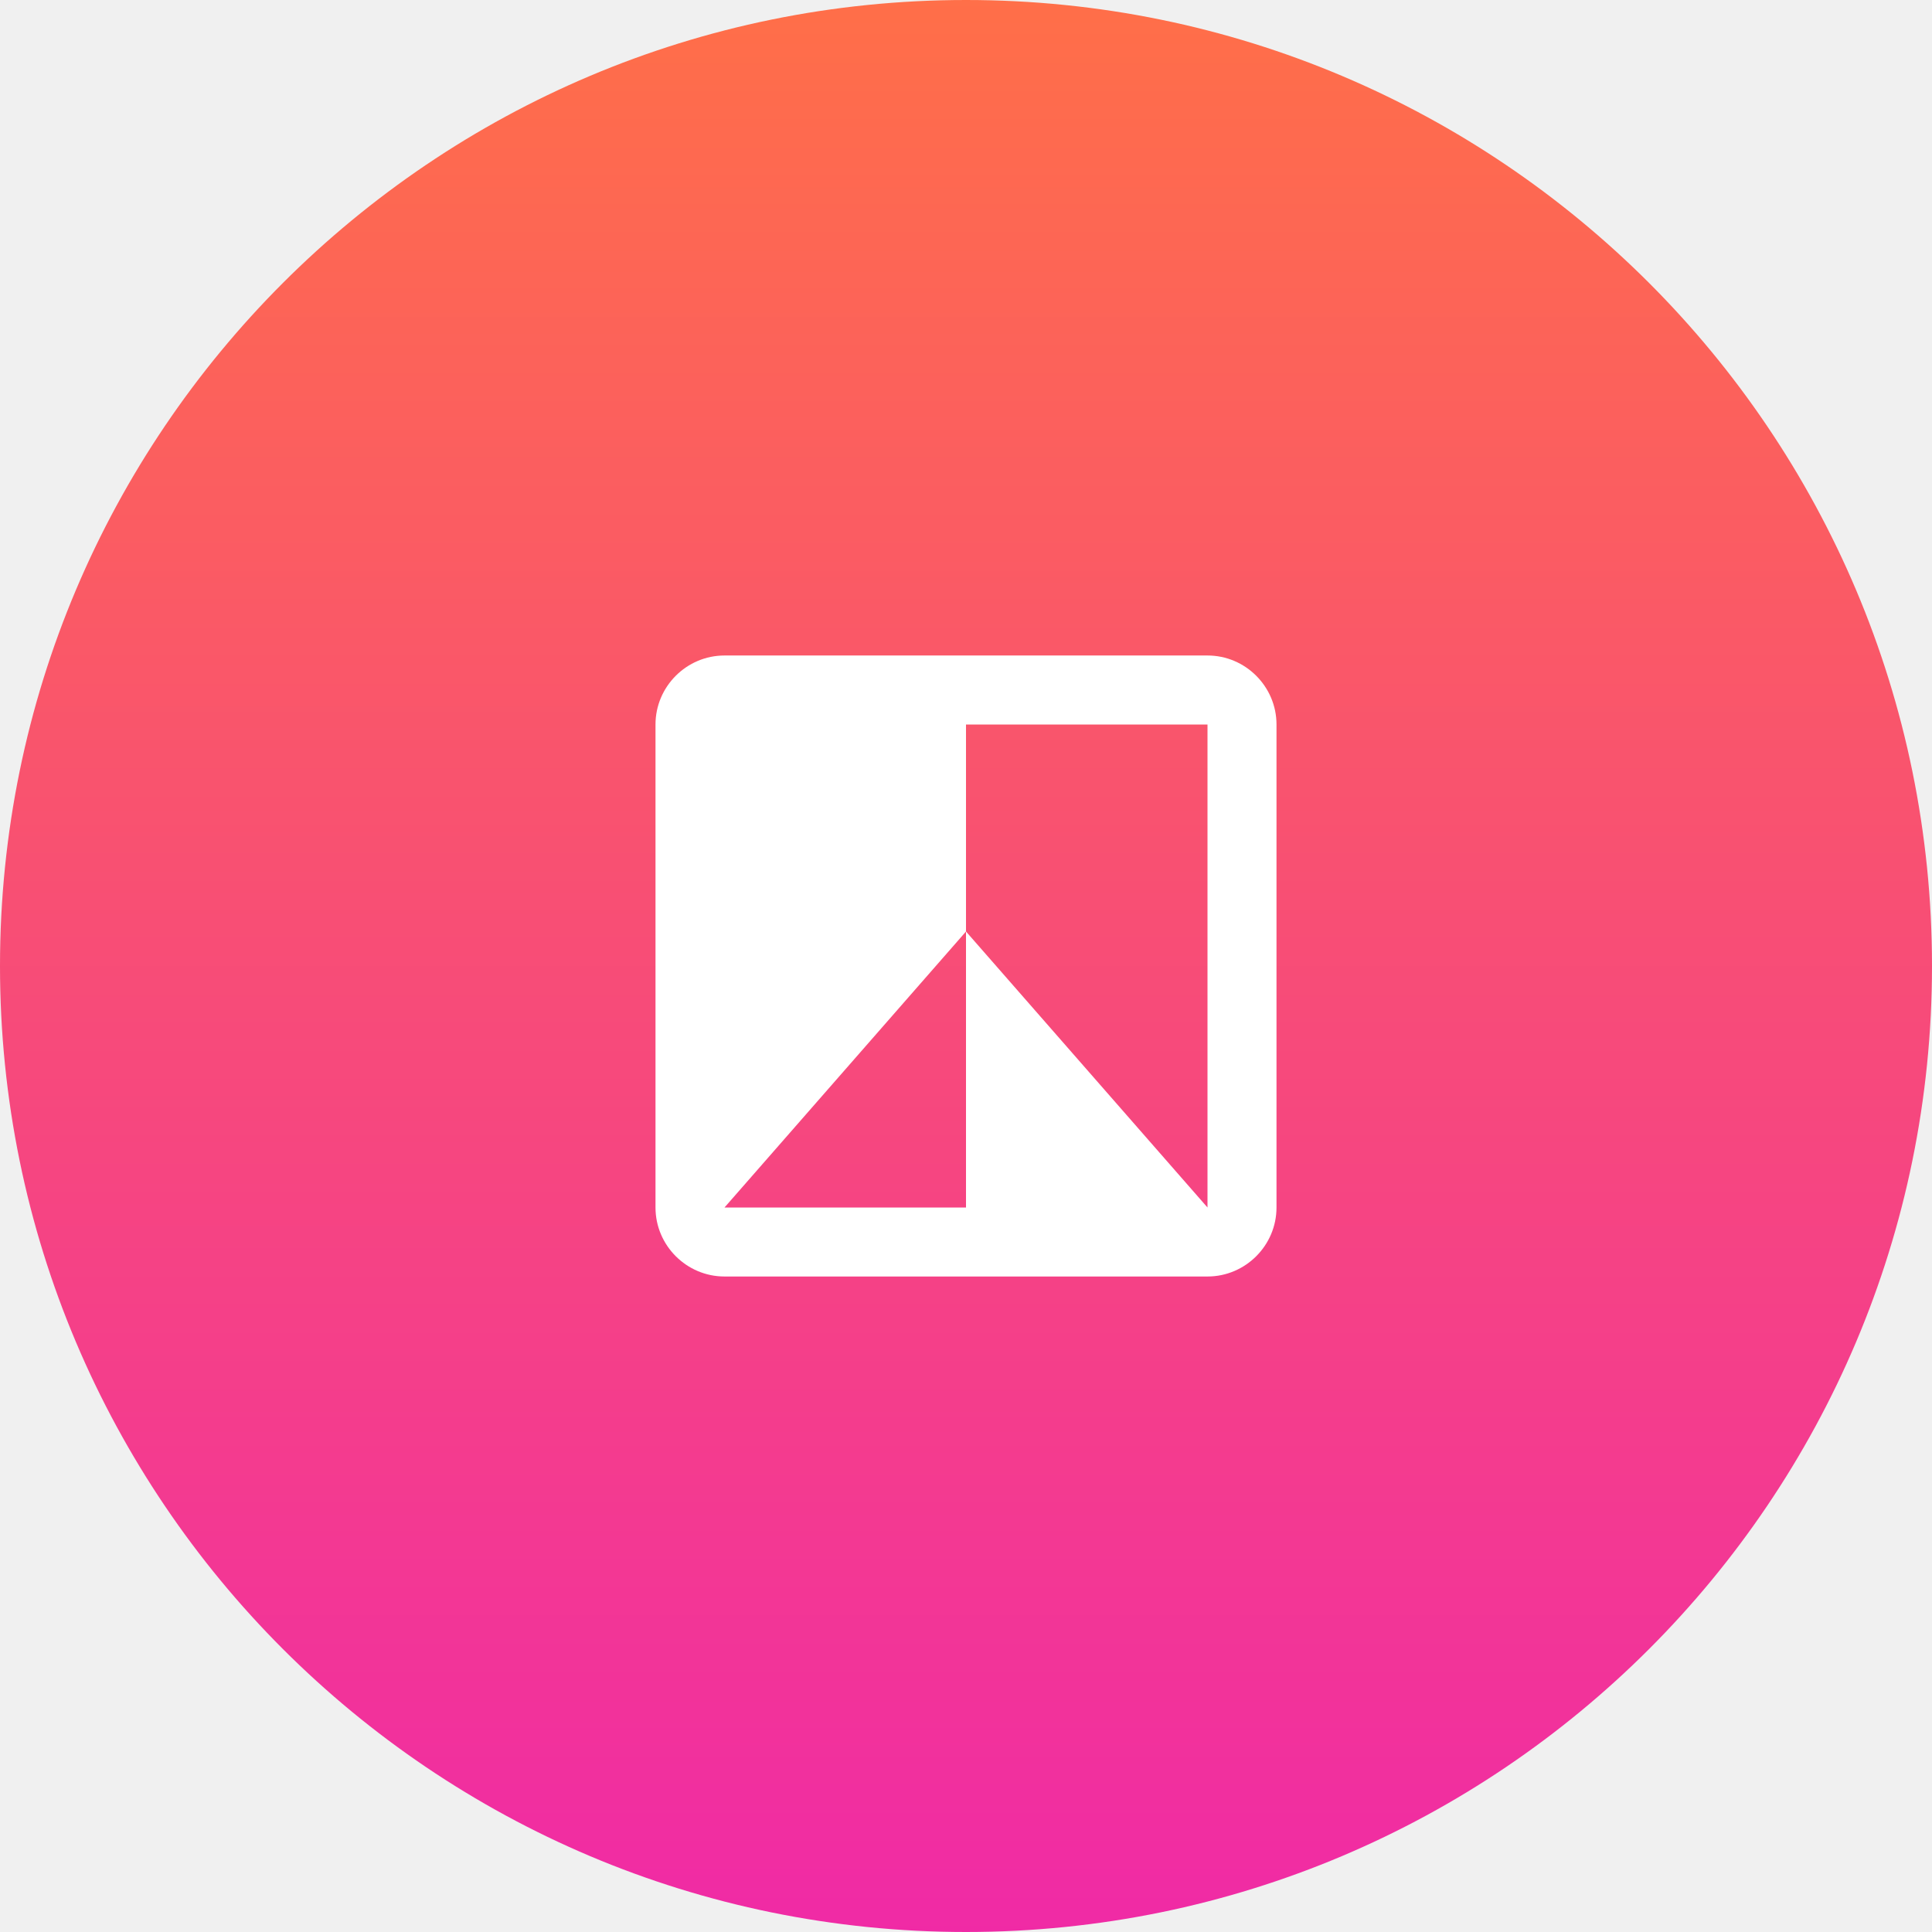
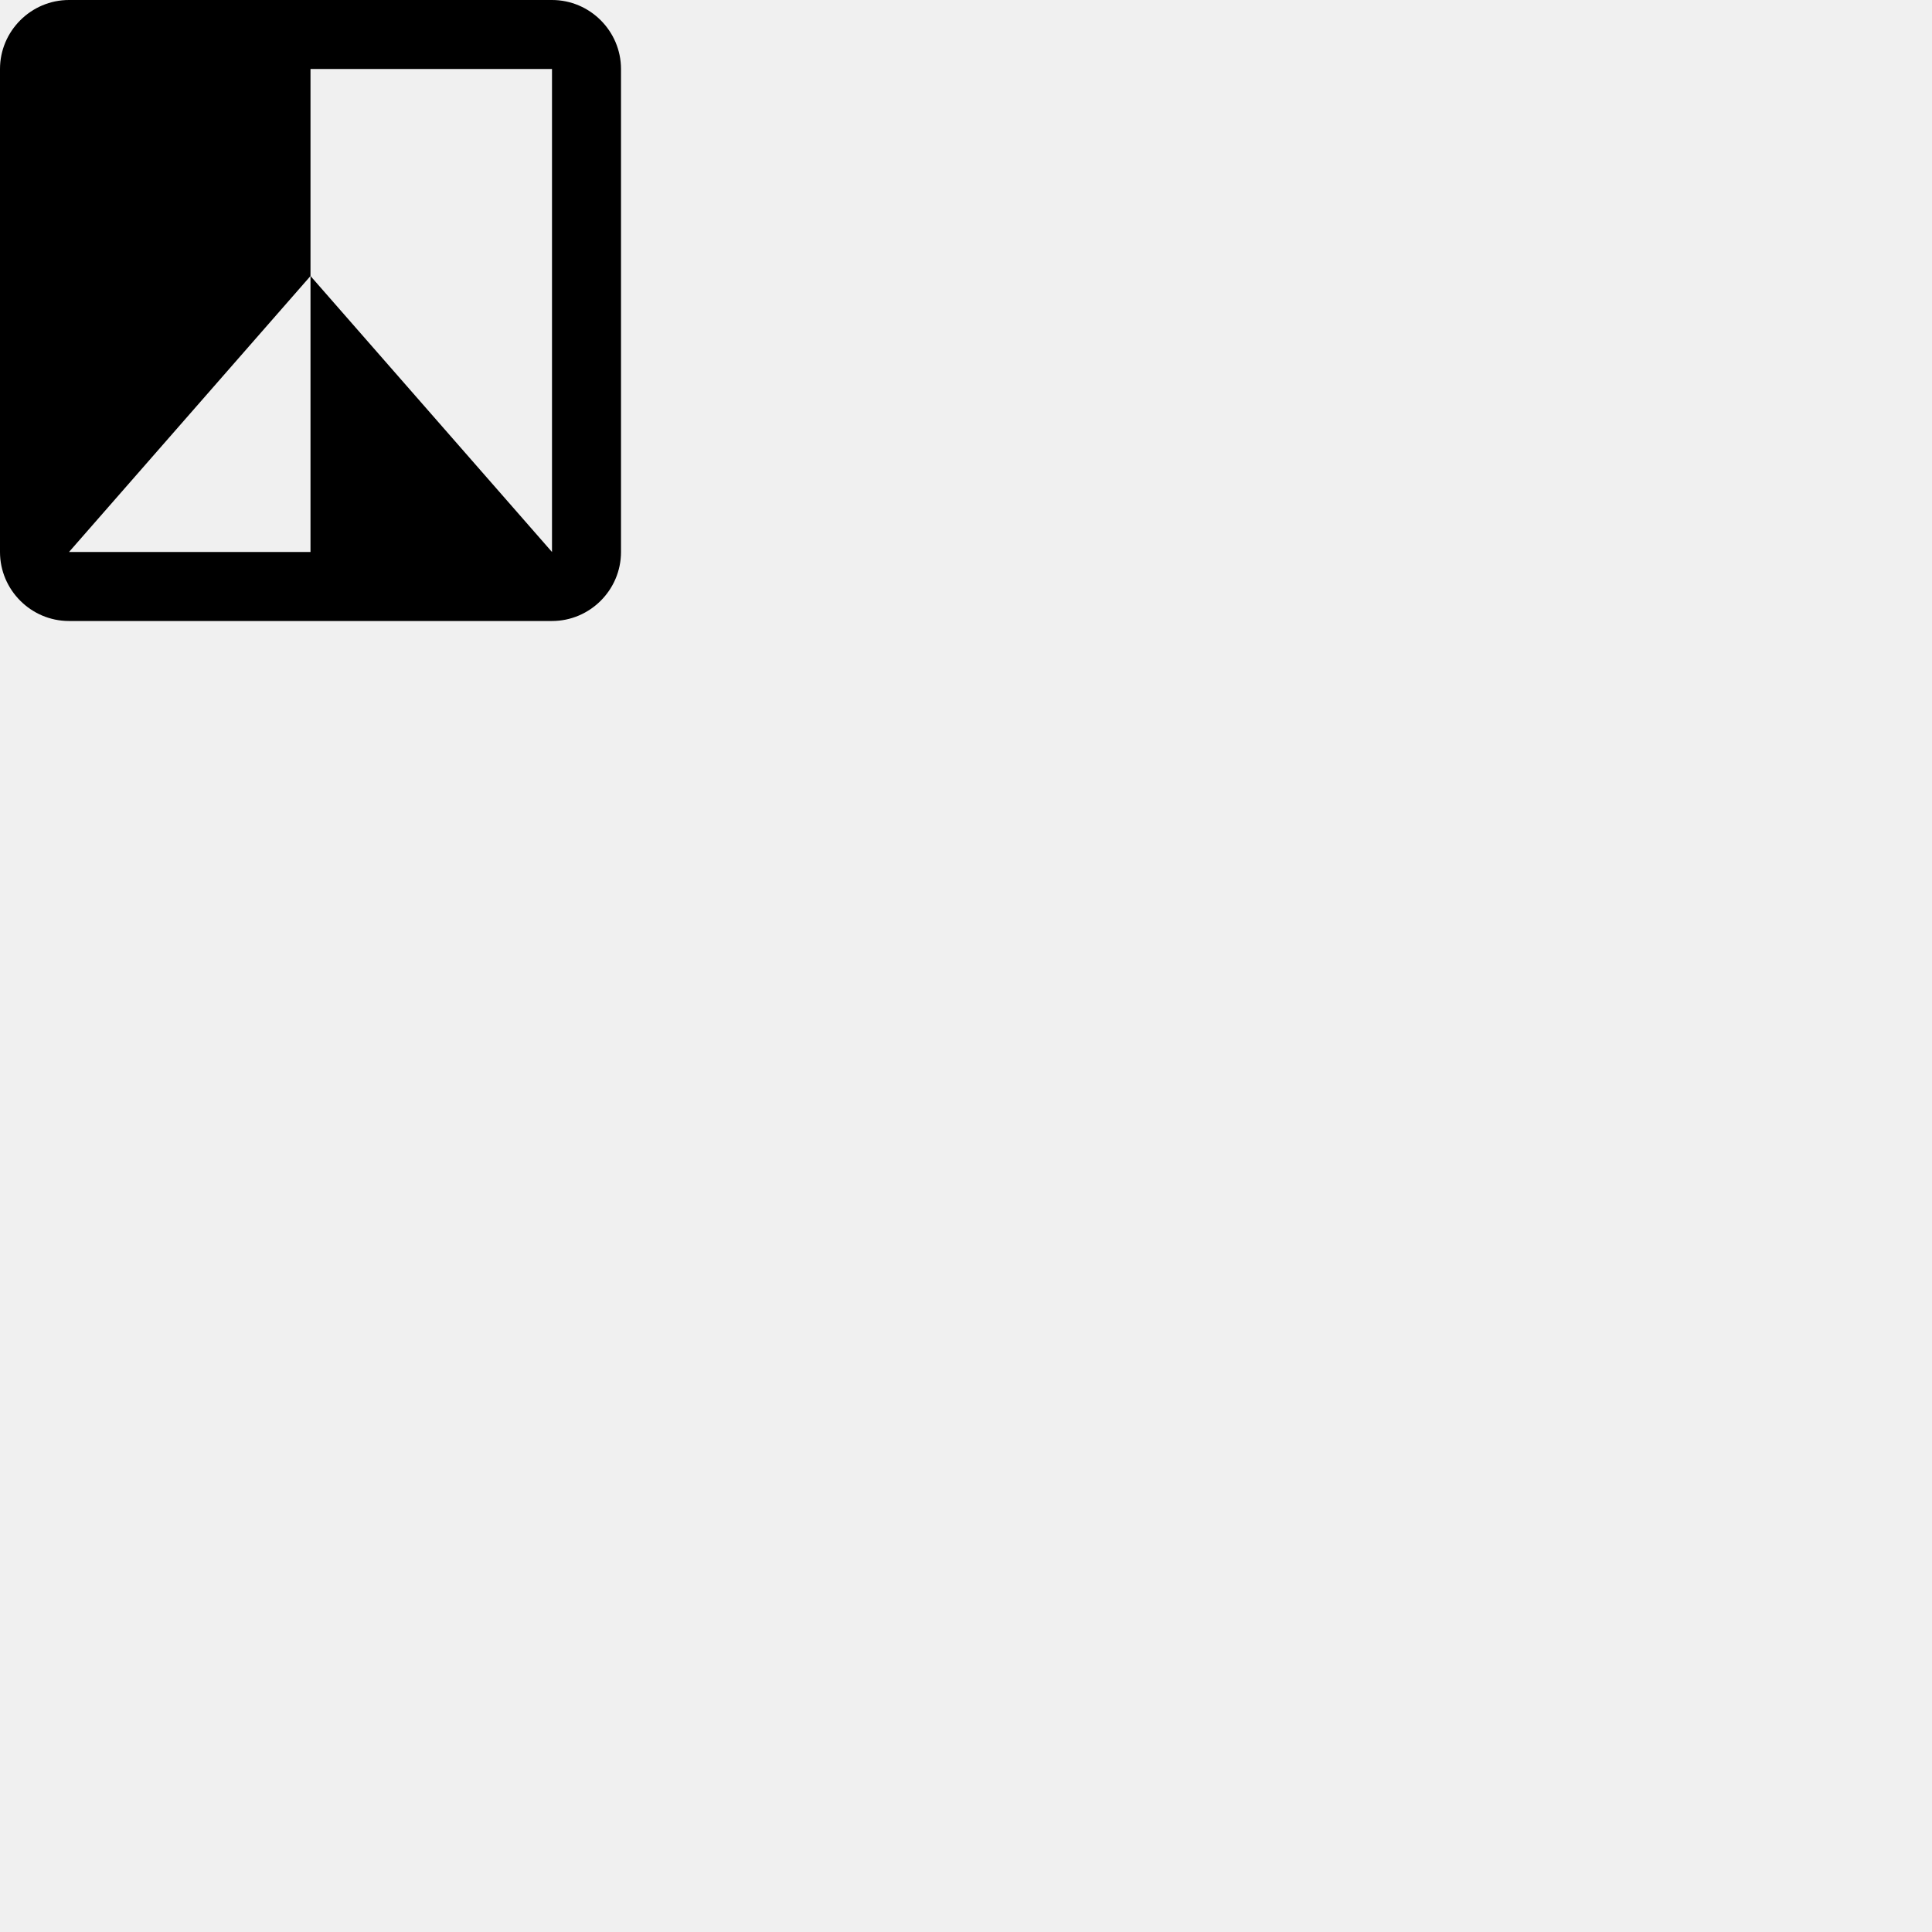
- <svg xmlns="http://www.w3.org/2000/svg" xmlns:xlink="http://www.w3.org/1999/xlink" width="56" height="56">
-   <defs>
-     <linearGradient x1="50%" y1="0%" x2="50%" y2="100%" id="a">
-       <stop stop-color="#FF6F48" offset="0%" />
-       <stop stop-color="#F02AA6" offset="100%" />
-     </linearGradient>
-     <path d="M16 0H2C.9 0 0 .9 0 2v14c0 1.1.9 2 2 2h14c1.1 0 2-.9 2-2V2c0-1.1-.9-2-2-2Zm0 16L9 8v8H2l7-8V2h7v14Z" id="b" />
-   </defs>
-   <g fill="none" fill-rule="evenodd">
-     <circle fill="url(#a)" cx="28" cy="28" r="28" />
-     <use fill="#FFF" xlink:href="#b" transform="translate(19 19)" />
-   </g>
+ <svg xmlns="http://www.w3.org/2000/svg" width="56" height="56">
+   <path d="M16 0H2C.9 0 0 .9 0 2v14c0 1.1.9 2 2 2h14c1.1 0 2-.9 2-2V2c0-1.1-.9-2-2-2Zm0 16L9 8v8H2l7-8V2h7v14Z" id="b" />
</svg>
